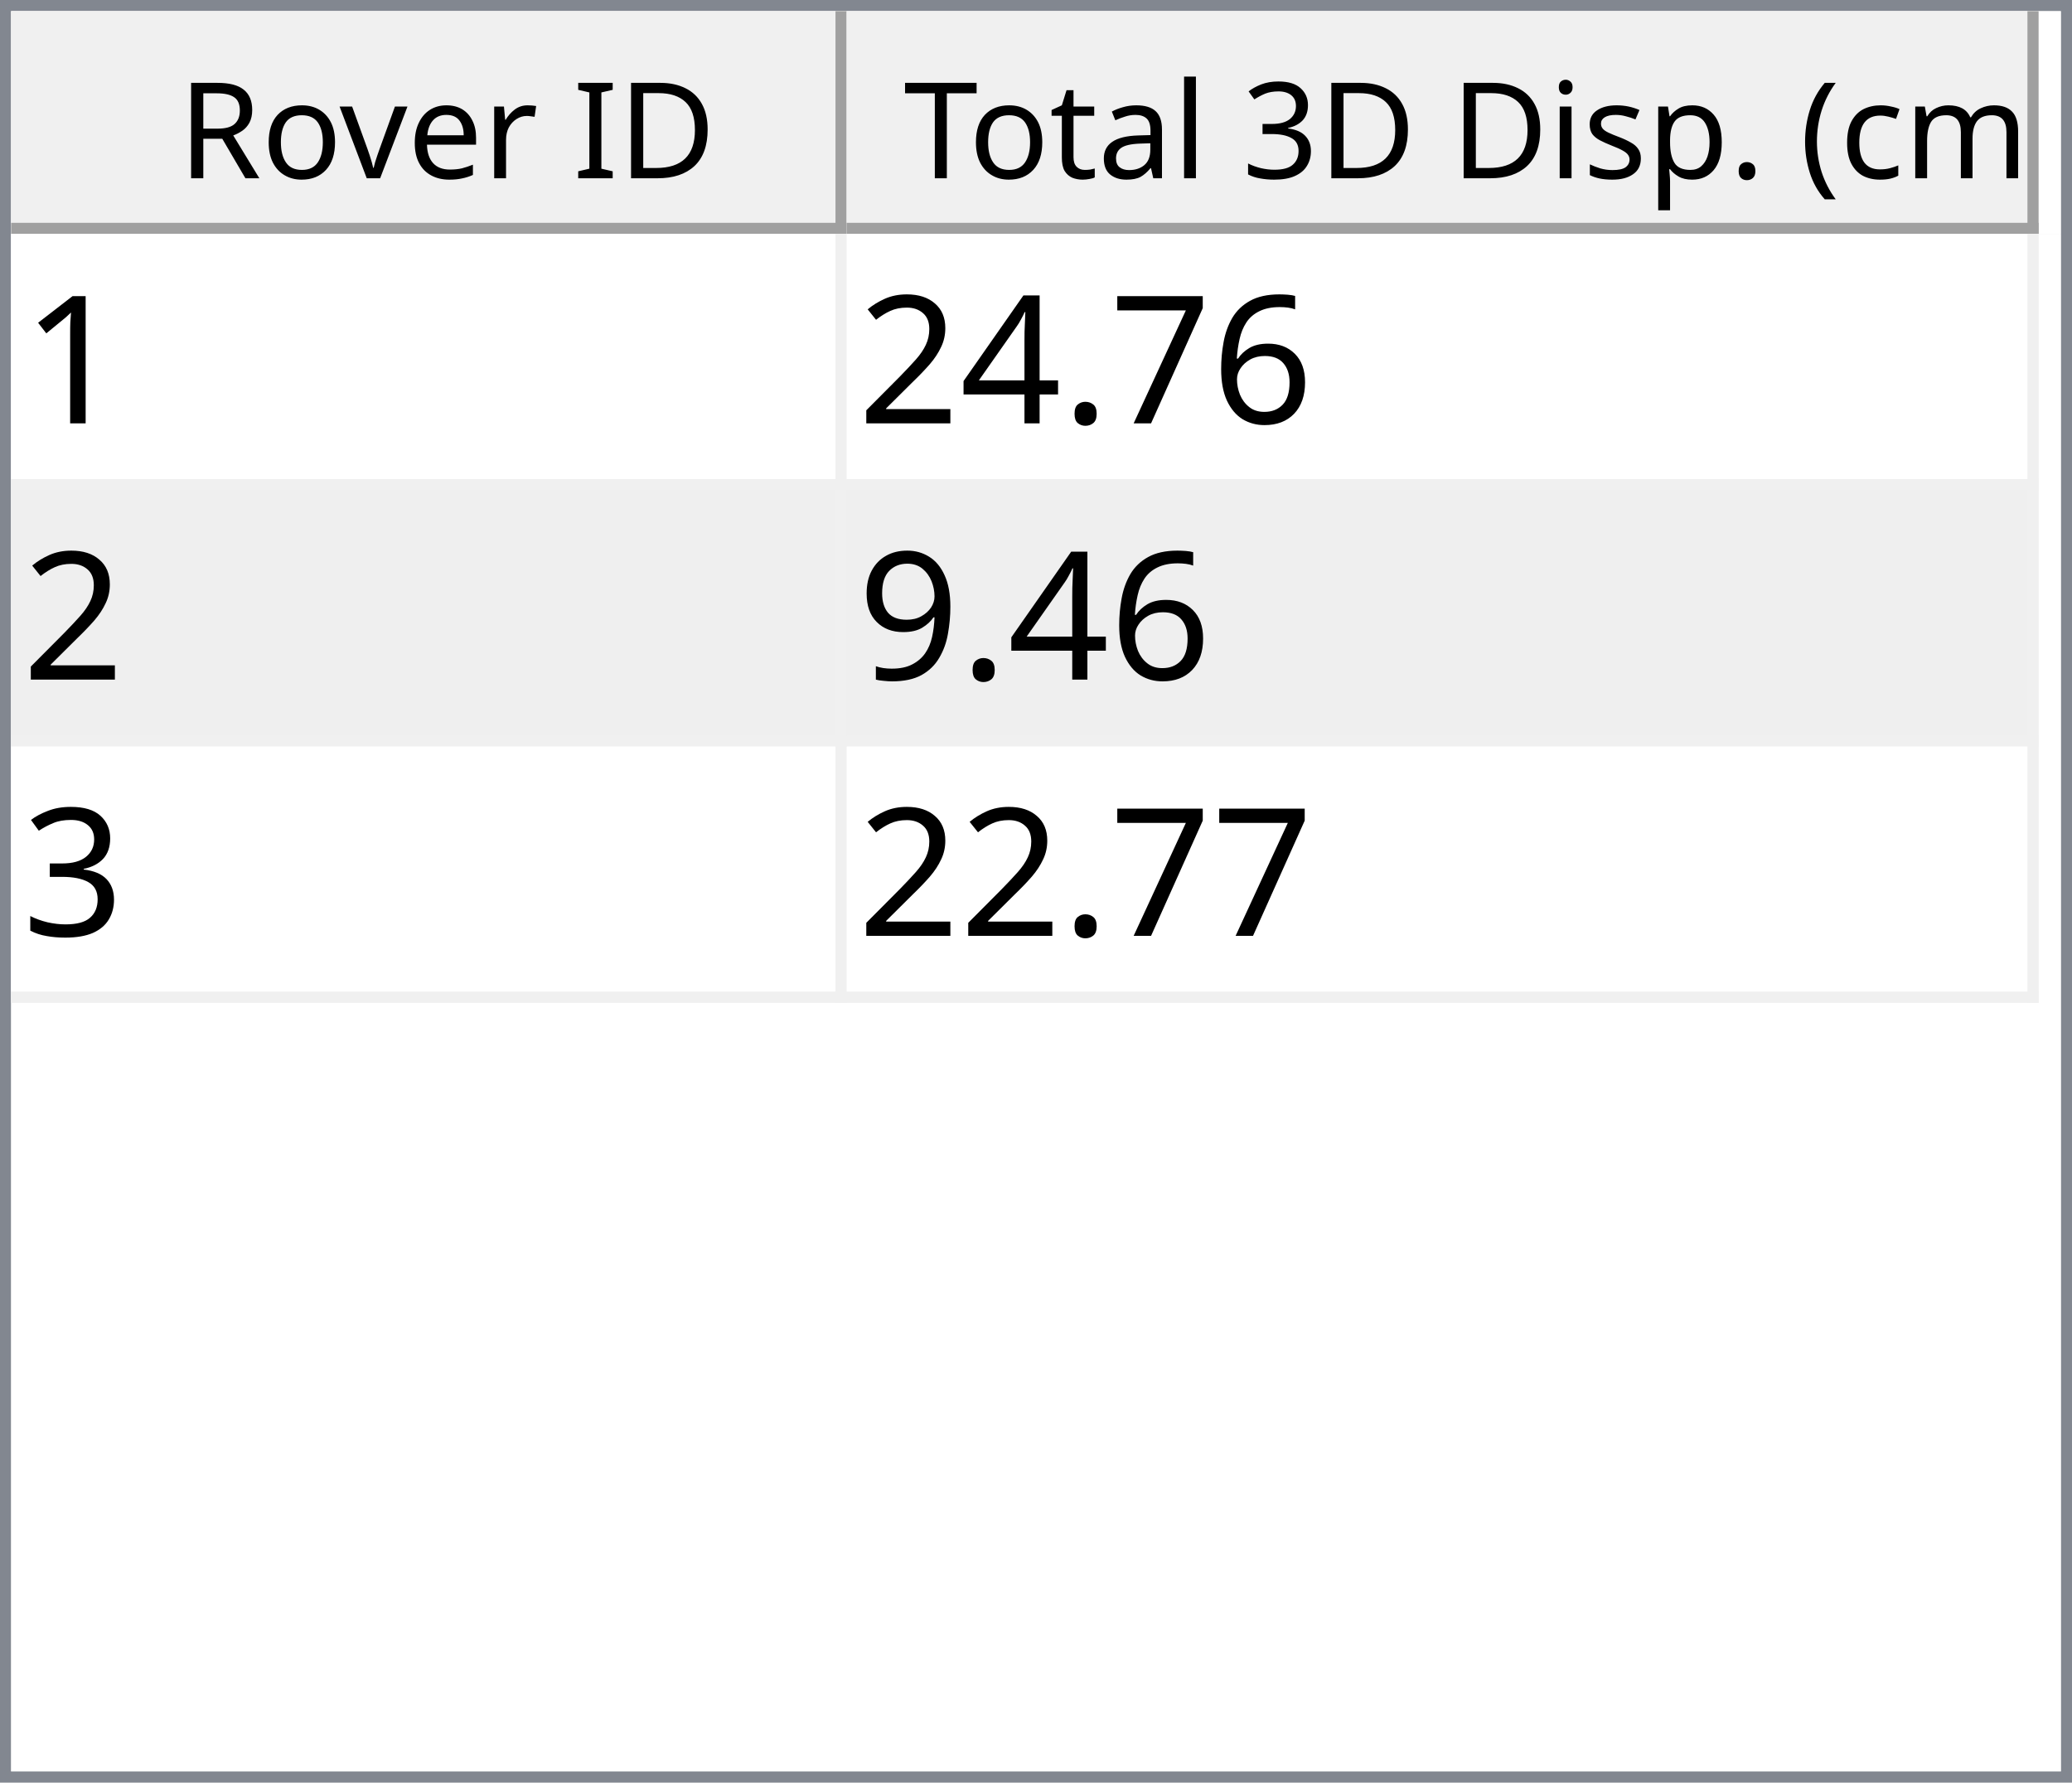
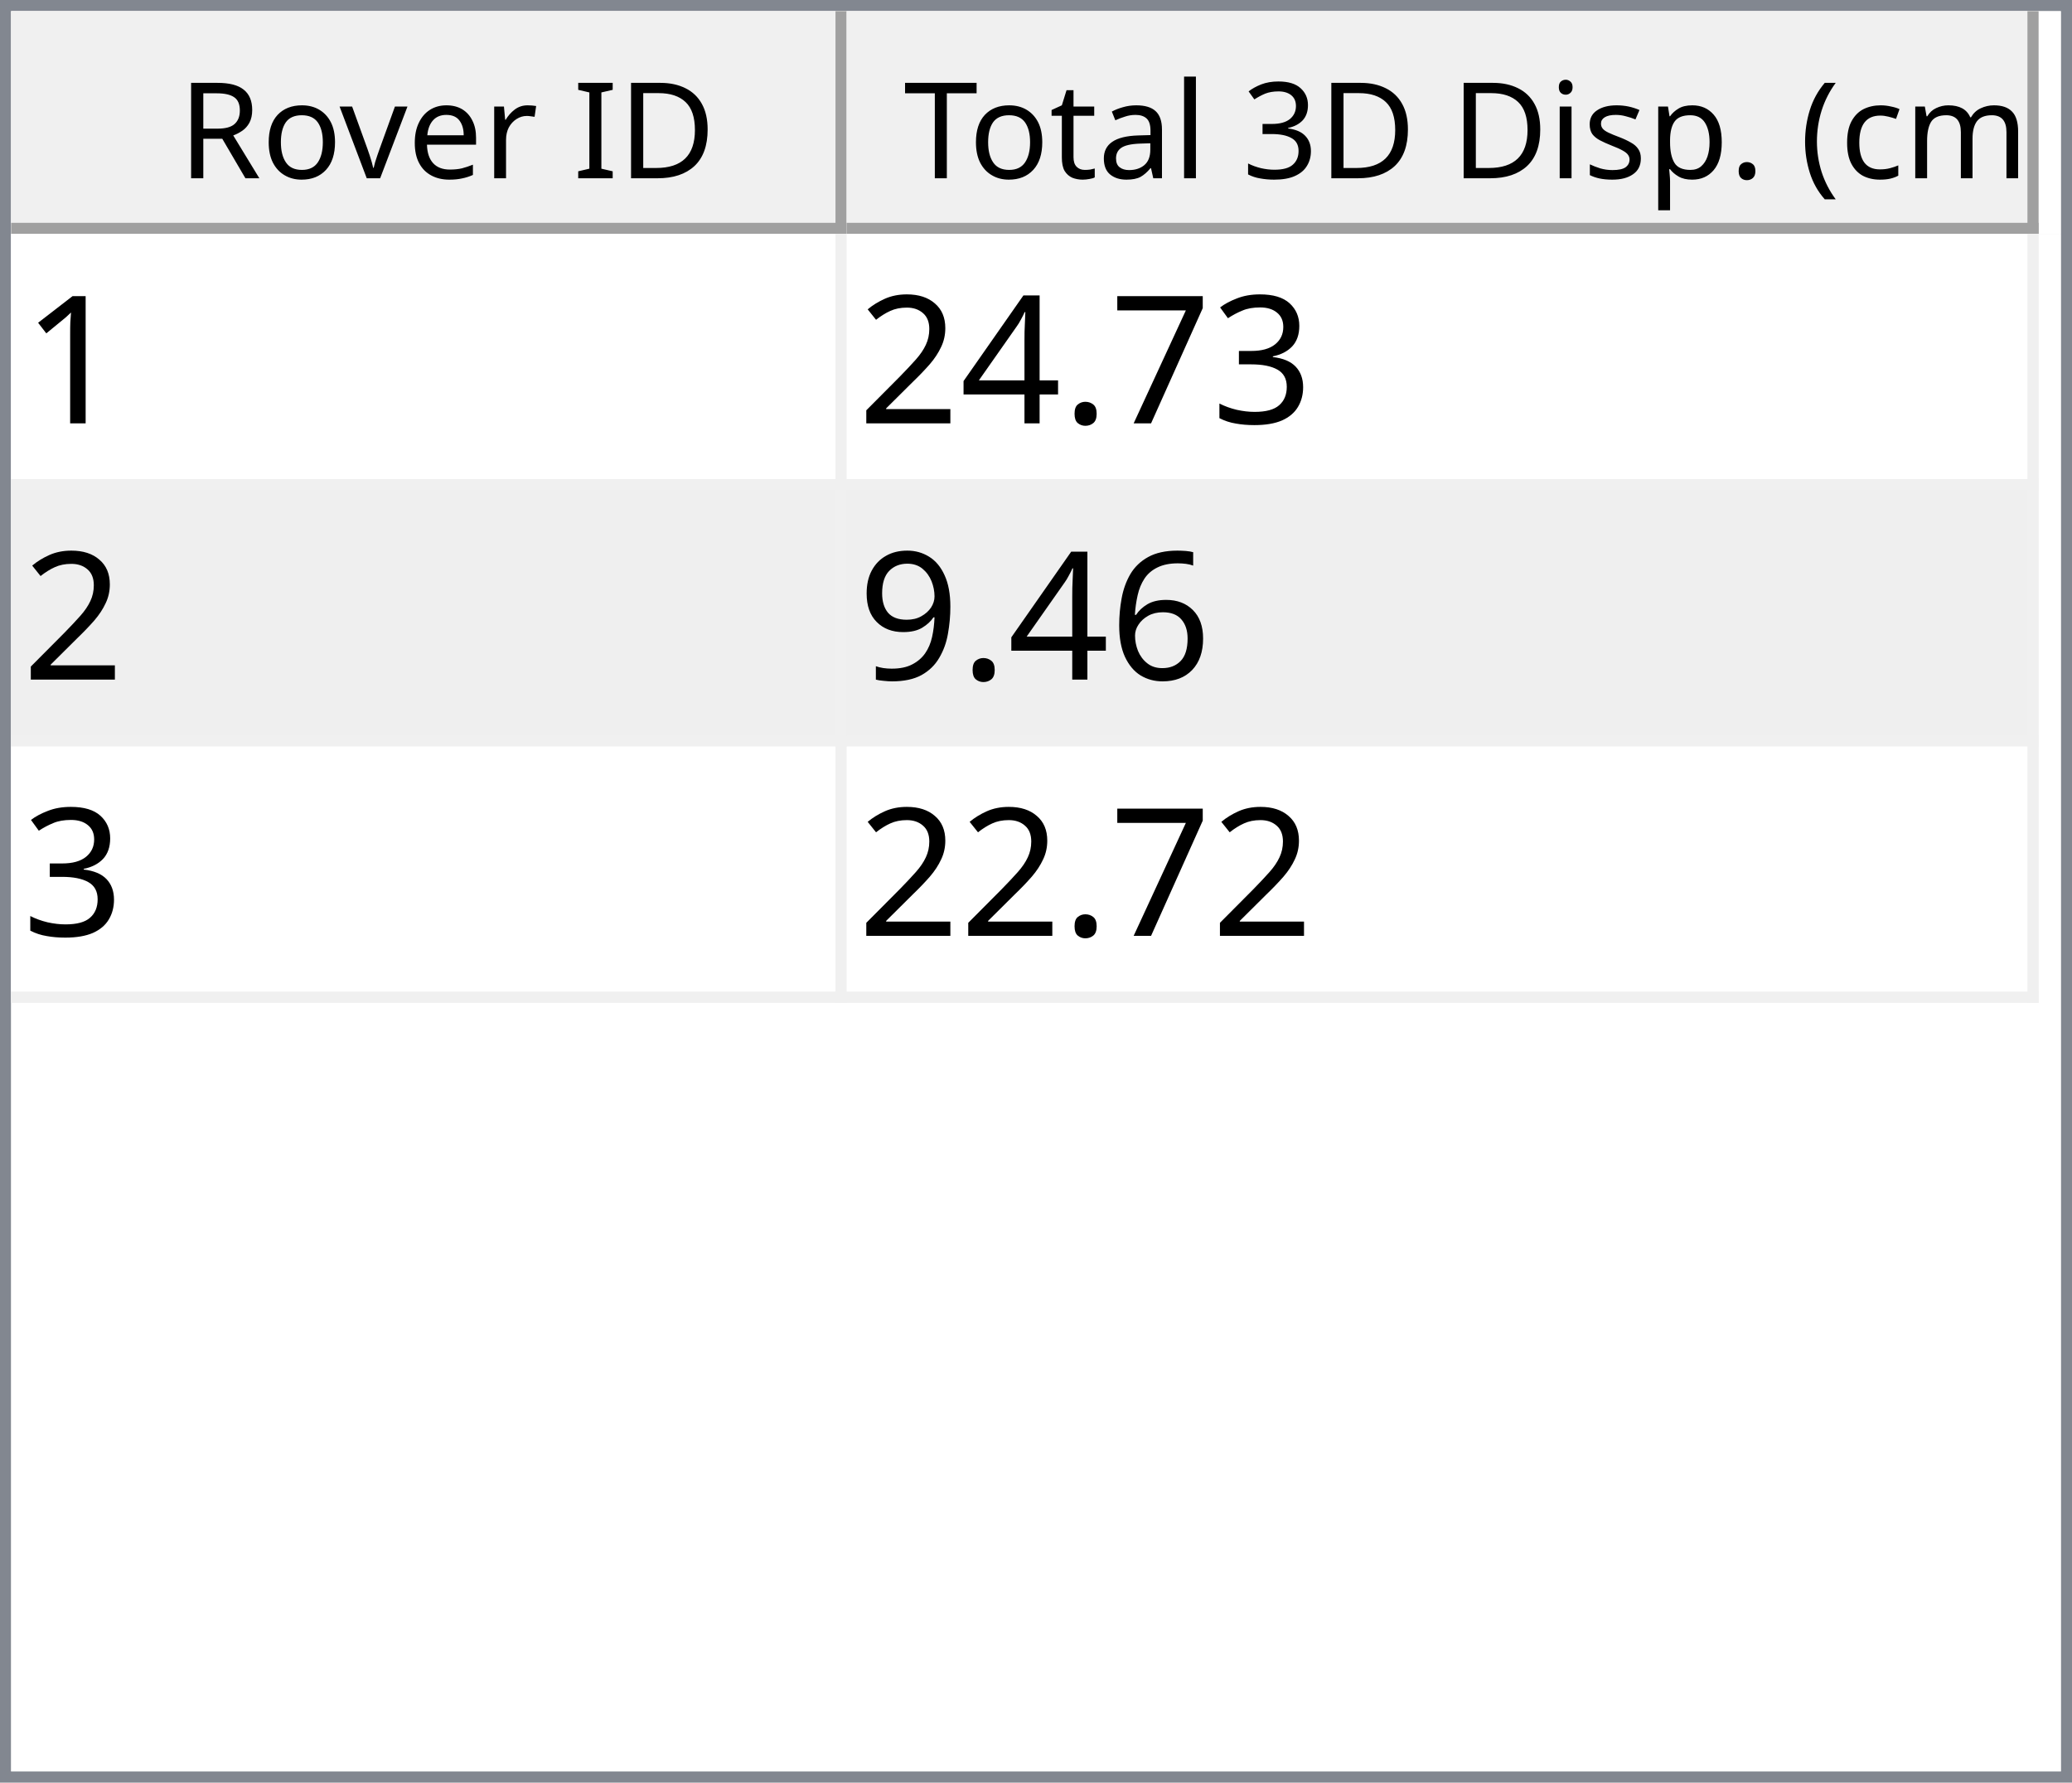
<svg xmlns="http://www.w3.org/2000/svg" style="fill-opacity:1; color-rendering:auto; color-interpolation:auto; text-rendering:auto; stroke:black; stroke-linecap:square; stroke-miterlimit:10; shape-rendering:auto; stroke-opacity:1; fill:black; stroke-dasharray:none; font-weight:normal; stroke-width:1; font-family:'Dialog'; font-style:normal; stroke-linejoin:miter; font-size:12px; stroke-dashoffset:0; image-rendering:auto;" width="186" height="160">
  <defs id="genericDefs" />
  <g>
    <defs id="defs1">
      <clipPath clipPathUnits="userSpaceOnUse" id="clipPath1">
        <path d="M0 0 L186 0 L186 160 L0 160 L0 0 Z" />
      </clipPath>
      <clipPath clipPathUnits="userSpaceOnUse" id="clipPath2">
        <path d="M0 0 L0 160 L186 160 L186 0 Z" />
      </clipPath>
      <clipPath clipPathUnits="userSpaceOnUse" id="clipPath3">
        <path d="M0 0 L0 20 L184 20 L184 0 Z" />
      </clipPath>
      <clipPath clipPathUnits="userSpaceOnUse" id="clipPath4">
        <path d="M0 0 L0 20 L75 20 L75 0 Z" />
      </clipPath>
      <clipPath clipPathUnits="userSpaceOnUse" id="clipPath5">
        <path d="M1 1 L1 19 L74 19 L74 1 Z" />
      </clipPath>
      <clipPath clipPathUnits="userSpaceOnUse" id="clipPath6">
        <path d="M0 0 L0 18 L73 18 L73 0 Z" />
      </clipPath>
      <clipPath clipPathUnits="userSpaceOnUse" id="clipPath7">
        <path d="M-0.5 -0.5 L-0.5 19.5 L74.5 19.5 L74.5 -0.5 Z" />
      </clipPath>
      <clipPath clipPathUnits="userSpaceOnUse" id="clipPath8">
        <path d="M0 0 L0 20 L107 20 L107 0 Z" />
      </clipPath>
      <clipPath clipPathUnits="userSpaceOnUse" id="clipPath9">
        <path d="M1 1 L1 19 L106 19 L106 1 Z" />
      </clipPath>
      <clipPath clipPathUnits="userSpaceOnUse" id="clipPath10">
        <path d="M0 0 L0 18 L105 18 L105 0 Z" />
      </clipPath>
      <clipPath clipPathUnits="userSpaceOnUse" id="clipPath11">
        <path d="M-0.5 -0.5 L-0.5 19.5 L106.5 19.5 L106.5 -0.5 Z" />
      </clipPath>
      <clipPath clipPathUnits="userSpaceOnUse" id="clipPath12">
        <path d="M0 0 L0 138 L184 138 L184 0 Z" />
      </clipPath>
      <clipPath clipPathUnits="userSpaceOnUse" id="clipPath13">
        <path d="M0 0 L0 69 L182 69 L182 0 Z" />
      </clipPath>
      <clipPath clipPathUnits="userSpaceOnUse" id="clipPath14">
        <path d="M-0.5 -0.5 L-0.5 68.5 L181.5 68.5 L181.5 -0.5 Z" />
      </clipPath>
      <clipPath clipPathUnits="userSpaceOnUse" id="clipPath15">
        <path d="M0 0 L0 22 L74 22 L74 0 Z" />
      </clipPath>
      <clipPath clipPathUnits="userSpaceOnUse" id="clipPath16">
        <path d="M0 0 L0 22 L106 22 L106 0 Z" />
      </clipPath>
      <font horiz-adv-x="64.551" id="font1">
        <font-face ascent="107.91" descent="25.098" units-per-em="100" style="font-style:normal; font-family:Segoe UI; font-weight:normal;" />
        <missing-glyph horiz-adv-x="64.551" d="M8.109 0 L8.109 68.266 L56.453 68.266 L56.453 0 L8.109 0 ZM15.328 7.234 L49.219 7.234 L49.219 61.031 L15.328 61.031 L15.328 7.234 Z" />
        <glyph unicode="D" horiz-adv-x="70.117" d="M9.188 0 L9.188 70.016 L28.516 70.016 Q65.531 70.016 65.531 35.891 Q65.531 19.672 55.25 9.836 Q44.969 0 27.734 0 L9.188 0 ZM17.391 62.594 L17.391 7.422 L27.828 7.422 Q41.609 7.422 49.273 14.797 Q56.938 22.172 56.938 35.688 Q56.938 62.594 28.328 62.594 L17.391 62.594 Z" />
        <glyph unicode="I" horiz-adv-x="26.611" d="M17.391 0 L9.188 0 L9.188 70.016 L17.391 70.016 L17.391 0 Z" />
        <glyph unicode=" " horiz-adv-x="27.393" d="" />
        <glyph unicode="r" horiz-adv-x="34.766" d="M34.188 41.891 Q32.078 43.5 28.125 43.5 Q23 43.5 19.555 38.672 Q16.109 33.844 16.109 25.484 L16.109 0 L8.109 0 L8.109 50 L16.109 50 L16.109 39.703 L16.312 39.703 Q18.016 44.969 21.531 47.922 Q25.047 50.875 29.391 50.875 Q32.516 50.875 34.188 50.203 L34.188 41.891 Z" />
        <glyph unicode="e" horiz-adv-x="52.295" d="M48.297 23 L12.984 23 Q13.188 14.656 17.484 10.109 Q21.781 5.562 29.297 5.562 Q37.75 5.562 44.828 11.141 L44.828 3.609 Q38.234 -1.172 27.391 -1.172 Q16.797 -1.172 10.742 5.641 Q4.688 12.453 4.688 24.812 Q4.688 36.469 11.305 43.82 Q17.922 51.172 27.734 51.172 Q37.547 51.172 42.922 44.828 Q48.297 38.484 48.297 27.203 L48.297 23 ZM40.094 29.781 Q40.047 36.719 36.75 40.578 Q33.453 44.438 27.594 44.438 Q21.922 44.438 17.969 40.383 Q14.016 36.328 13.094 29.781 L40.094 29.781 Z" />
        <glyph unicode="v" horiz-adv-x="47.9" d="M47.406 50 L27.484 0 L19.625 0 L0.688 50 L9.469 50 L22.172 13.672 Q23.578 9.672 23.922 6.688 L24.125 6.688 Q24.609 10.453 25.688 13.484 L38.969 50 L47.406 50 Z" />
        <glyph unicode="o" horiz-adv-x="58.594" d="M29 -1.172 Q17.922 -1.172 11.305 5.836 Q4.688 12.844 4.688 24.422 Q4.688 37.016 11.57 44.094 Q18.453 51.172 30.172 51.172 Q41.359 51.172 47.633 44.289 Q53.906 37.406 53.906 25.203 Q53.906 13.234 47.141 6.031 Q40.375 -1.172 29 -1.172 ZM29.594 44.438 Q21.875 44.438 17.383 39.188 Q12.891 33.938 12.891 24.703 Q12.891 15.828 17.43 10.695 Q21.969 5.562 29.594 5.562 Q37.359 5.562 41.531 10.594 Q45.703 15.625 45.703 24.906 Q45.703 34.281 41.531 39.359 Q37.359 44.438 29.594 44.438 Z" />
        <glyph unicode="R" horiz-adv-x="59.814" d="M59.375 0 L49.609 0 L37.891 19.625 Q36.281 22.359 34.766 24.289 Q33.25 26.219 31.664 27.438 Q30.078 28.656 28.25 29.219 Q26.422 29.781 24.125 29.781 L17.391 29.781 L17.391 0 L9.188 0 L9.188 70.016 L30.078 70.016 Q34.672 70.016 38.555 68.867 Q42.438 67.719 45.289 65.375 Q48.141 63.031 49.758 59.547 Q51.375 56.062 51.375 51.375 Q51.375 47.703 50.273 44.656 Q49.172 41.609 47.148 39.211 Q45.125 36.812 42.266 35.133 Q39.406 33.453 35.844 32.516 L35.844 32.328 Q37.594 31.547 38.891 30.547 Q40.188 29.547 41.359 28.18 Q42.531 26.812 43.68 25.078 Q44.828 23.344 46.234 21.047 L59.375 0 ZM17.391 62.594 L17.391 37.203 L28.516 37.203 Q31.594 37.203 34.203 38.133 Q36.812 39.062 38.719 40.797 Q40.625 42.531 41.703 45.047 Q42.781 47.562 42.781 50.688 Q42.781 56.297 39.141 59.445 Q35.5 62.594 28.609 62.594 L17.391 62.594 Z" />
        <glyph unicode=")" horiz-adv-x="30.176" d="M8.297 -15.922 L1.172 -15.922 Q16.406 2.344 16.406 26.812 Q16.406 51.469 1.078 70.016 L8.297 70.016 Q23.531 52.156 23.531 26.703 Q23.531 1.375 8.297 -15.922 Z" />
        <glyph unicode="m" horiz-adv-x="86.133" d="M79.109 0 L71.094 0 L71.094 28.719 Q71.094 37.016 68.531 40.727 Q65.969 44.438 59.906 44.438 Q54.781 44.438 51.195 39.75 Q47.609 35.062 47.609 28.516 L47.609 0 L39.594 0 L39.594 29.688 Q39.594 44.438 28.219 44.438 Q22.953 44.438 19.531 40.016 Q16.109 35.594 16.109 28.516 L16.109 0 L8.109 0 L8.109 50 L16.109 50 L16.109 42.094 L16.312 42.094 Q21.625 51.172 31.844 51.172 Q36.969 51.172 40.773 48.312 Q44.578 45.453 46 40.828 Q51.562 51.172 62.594 51.172 Q79.109 51.172 79.109 30.812 L79.109 0 Z" />
        <glyph unicode="c" horiz-adv-x="46.191" d="M42.188 2.297 Q36.422 -1.172 28.516 -1.172 Q17.828 -1.172 11.258 5.789 Q4.688 12.75 4.688 23.828 Q4.688 36.188 11.766 43.68 Q18.844 51.172 30.672 51.172 Q37.25 51.172 42.281 48.734 L42.281 40.531 Q36.719 44.438 30.375 44.438 Q22.703 44.438 17.797 38.945 Q12.891 33.453 12.891 24.516 Q12.891 15.719 17.508 10.641 Q22.125 5.562 29.891 5.562 Q36.422 5.562 42.188 9.906 L42.188 2.297 Z" />
        <glyph unicode="(" horiz-adv-x="30.176" d="M29.109 -15.922 L21.969 -15.922 Q6.844 1.375 6.844 26.703 Q6.844 52.156 21.969 70.016 L29.203 70.016 Q13.875 51.469 13.875 26.812 Q13.875 2.344 29.109 -15.922 Z" />
        <glyph unicode="." horiz-adv-x="21.68" d="M10.891 -1.078 Q8.641 -1.078 7.055 0.539 Q5.469 2.156 5.469 4.391 Q5.469 6.641 7.055 8.273 Q8.641 9.906 10.891 9.906 Q13.188 9.906 14.797 8.273 Q16.406 6.641 16.406 4.391 Q16.406 2.156 14.797 0.539 Q13.188 -1.078 10.891 -1.078 Z" />
        <glyph unicode="p" horiz-adv-x="58.789" d="M16.312 7.234 L16.109 7.234 L16.109 -23 L8.109 -23 L8.109 50 L16.109 50 L16.109 41.219 L16.312 41.219 Q22.219 51.172 33.594 51.172 Q43.266 51.172 48.688 44.461 Q54.109 37.75 54.109 26.469 Q54.109 13.922 48 6.375 Q41.891 -1.172 31.297 -1.172 Q21.578 -1.172 16.312 7.234 ZM16.109 27.391 L16.109 20.406 Q16.109 14.203 20.141 9.883 Q24.172 5.562 30.375 5.562 Q37.641 5.562 41.773 11.133 Q45.906 16.703 45.906 26.609 Q45.906 34.969 42.047 39.703 Q38.188 44.438 31.594 44.438 Q24.609 44.438 20.359 39.578 Q16.109 34.719 16.109 27.391 Z" />
        <glyph unicode="s" horiz-adv-x="42.432" d="M5.078 1.812 L5.078 10.406 Q11.625 5.562 19.484 5.562 Q30.031 5.562 30.031 12.594 Q30.031 14.594 29.125 15.992 Q28.219 17.391 26.68 18.461 Q25.141 19.531 23.07 20.383 Q21 21.234 18.609 22.172 Q15.281 23.484 12.766 24.828 Q10.25 26.172 8.57 27.859 Q6.891 29.547 6.031 31.695 Q5.172 33.844 5.172 36.719 Q5.172 40.234 6.789 42.945 Q8.406 45.656 11.086 47.484 Q13.766 49.312 17.211 50.242 Q20.656 51.172 24.312 51.172 Q30.812 51.172 35.938 48.922 L35.938 40.828 Q30.422 44.438 23.25 44.438 Q21 44.438 19.195 43.922 Q17.391 43.406 16.094 42.477 Q14.797 41.547 14.086 40.258 Q13.375 38.969 13.375 37.406 Q13.375 35.453 14.086 34.133 Q14.797 32.812 16.164 31.789 Q17.531 30.766 19.484 29.938 Q21.438 29.109 23.922 28.125 Q27.25 26.859 29.883 25.516 Q32.516 24.172 34.375 22.484 Q36.234 20.797 37.234 18.602 Q38.234 16.406 38.234 13.375 Q38.234 9.672 36.602 6.938 Q34.969 4.203 32.234 2.398 Q29.5 0.594 25.93 -0.289 Q22.359 -1.172 18.453 -1.172 Q10.75 -1.172 5.078 1.812 Z" />
        <glyph unicode="i" horiz-adv-x="24.219" d="M12.203 62.703 Q10.062 62.703 8.547 64.164 Q7.031 65.625 7.031 67.875 Q7.031 70.125 8.547 71.609 Q10.062 73.094 12.203 73.094 Q14.406 73.094 15.945 71.609 Q17.484 70.125 17.484 67.875 Q17.484 65.719 15.945 64.211 Q14.406 62.703 12.203 62.703 ZM16.109 0 L8.109 0 L8.109 50 L16.109 50 L16.109 0 Z" />
        <glyph unicode="3" horiz-adv-x="53.906" d="M46.531 19.828 Q46.531 15.094 44.75 11.211 Q42.969 7.328 39.719 4.57 Q36.469 1.812 31.93 0.297 Q27.391 -1.219 21.922 -1.219 Q11.922 -1.219 6 2.594 L6 11.188 Q13.094 5.609 22.219 5.609 Q25.875 5.609 28.828 6.539 Q31.781 7.469 33.906 9.227 Q36.031 10.984 37.18 13.477 Q38.328 15.969 38.328 19.094 Q38.328 32.812 18.797 32.812 L12.984 32.812 L12.984 39.594 L18.5 39.594 Q35.797 39.594 35.797 52.484 Q35.797 64.406 22.609 64.406 Q15.188 64.406 8.688 59.422 L8.688 67.188 Q15.375 71.188 24.609 71.188 Q29 71.188 32.57 69.969 Q36.141 68.75 38.68 66.555 Q41.219 64.359 42.609 61.281 Q44 58.203 44 54.5 Q44 40.672 30.031 36.719 L30.031 36.531 Q33.594 36.141 36.625 34.797 Q39.656 33.453 41.852 31.305 Q44.047 29.156 45.289 26.25 Q46.531 23.344 46.531 19.828 Z" />
        <glyph unicode="l" horiz-adv-x="24.219" d="M16.109 0 L8.109 0 L8.109 74.031 L16.109 74.031 L16.109 0 Z" />
        <glyph unicode="a" horiz-adv-x="50.879" d="M43.891 0 L35.891 0 L35.891 7.812 L35.688 7.812 Q30.469 -1.172 20.312 -1.172 Q12.844 -1.172 8.617 2.781 Q4.391 6.734 4.391 13.281 Q4.391 27.297 20.906 29.594 L35.891 31.688 Q35.891 44.438 25.594 44.438 Q16.547 44.438 9.281 38.281 L9.281 46.484 Q16.656 51.172 26.266 51.172 Q43.891 51.172 43.891 32.516 L43.891 0 ZM35.891 25.297 L23.828 23.641 Q18.266 22.859 15.43 20.875 Q12.594 18.891 12.594 13.875 Q12.594 10.203 15.211 7.883 Q17.828 5.562 22.172 5.562 Q28.125 5.562 32.008 9.742 Q35.891 13.922 35.891 20.312 L35.891 25.297 Z" />
        <glyph unicode="t" horiz-adv-x="33.887" d="M31.297 0.484 Q28.469 -1.078 23.828 -1.078 Q10.688 -1.078 10.688 13.578 L10.688 43.172 L2.094 43.172 L2.094 50 L10.688 50 L10.688 62.203 L18.703 64.797 L18.703 50 L31.297 50 L31.297 43.172 L18.703 43.172 L18.703 14.984 Q18.703 9.969 20.414 7.82 Q22.125 5.672 26.078 5.672 Q29.109 5.672 31.297 7.328 L31.297 0.484 Z" />
        <glyph unicode="T" horiz-adv-x="52.393" d="M50.594 62.594 L30.375 62.594 L30.375 0 L22.172 0 L22.172 62.594 L2 62.594 L2 70.016 L50.594 70.016 L50.594 62.594 Z" />
      </font>
      <font horiz-adv-x="75.0" id="font2">
        <font-face ascent="100.537" descent="21.973" units-per-em="100" style="font-style:normal; font-family:sans-serif; font-weight:normal;" />
        <missing-glyph horiz-adv-x="75.0" d="M12.5 0 L12.5 62.5 L62.5 62.5 L62.5 0 L12.5 0 ZM14.062 1.562 L60.938 1.562 L60.938 60.938 L14.062 60.938 L14.062 1.562 Z" />
        <glyph unicode="1" horiz-adv-x="55.615" d="M37.25 0 L28.469 0 L28.469 56 Q25.297 52.984 20.141 49.953 Q14.984 46.922 10.891 45.406 L10.891 53.906 Q18.266 57.375 23.781 62.305 Q29.297 67.234 31.594 71.875 L37.25 71.875 L37.25 0 Z" />
-         <glyph unicode="6" horiz-adv-x="55.615" d="M49.75 54.047 L41.016 53.375 Q39.844 58.547 37.703 60.891 Q34.125 64.656 28.906 64.656 Q24.703 64.656 21.531 62.312 Q17.391 59.281 14.992 53.469 Q12.594 47.656 12.5 36.922 Q15.672 41.75 20.266 44.094 Q24.859 46.438 29.891 46.438 Q38.672 46.438 44.852 39.969 Q51.031 33.5 51.031 23.25 Q51.031 16.5 48.125 10.719 Q45.219 4.938 40.141 1.859 Q35.062 -1.219 28.609 -1.219 Q17.625 -1.219 10.695 6.859 Q3.766 14.938 3.766 33.5 Q3.766 54.25 11.422 63.672 Q18.109 71.875 29.438 71.875 Q37.891 71.875 43.289 67.141 Q48.688 62.406 49.75 54.047 ZM13.875 23.188 Q13.875 18.656 15.797 14.508 Q17.719 10.359 21.188 8.18 Q24.656 6 28.469 6 Q34.031 6 38.039 10.492 Q42.047 14.984 42.047 22.703 Q42.047 30.125 38.086 34.398 Q34.125 38.672 28.125 38.672 Q22.172 38.672 18.023 34.398 Q13.875 30.125 13.875 23.188 Z" />
+         <glyph unicode="3" horiz-adv-x="55.615" d="M4.203 18.891 L12.984 20.062 Q14.5 12.594 18.141 9.297 Q21.781 6 27 6 Q33.203 6 37.477 10.297 Q41.75 14.594 41.75 20.953 Q41.75 27 37.797 30.93 Q33.844 34.859 27.734 34.859 Q25.25 34.859 21.531 33.891 L22.516 41.609 Q23.391 41.5 23.922 41.5 Q29.547 41.5 34.039 44.43 Q38.531 47.359 38.531 53.469 Q38.531 58.297 35.258 61.477 Q31.984 64.656 26.812 64.656 Q21.688 64.656 18.266 61.43 Q14.844 58.203 13.875 51.766 L5.078 53.328 Q6.688 62.156 12.398 67.016 Q18.109 71.875 26.609 71.875 Q32.469 71.875 37.398 69.359 Q42.328 66.844 44.945 62.5 Q47.562 58.156 47.562 53.266 Q47.562 48.641 45.07 44.828 Q42.578 41.016 37.703 38.766 Q44.047 37.312 47.562 32.695 Q51.078 28.078 51.078 21.141 Q51.078 11.766 44.242 5.25 Q37.406 -1.266 26.953 -1.266 Q17.531 -1.266 11.305 4.352 Q5.078 9.969 4.203 18.891 Z" />
        <glyph unicode="7" horiz-adv-x="55.615" d="M4.734 62.203 L4.734 70.656 L51.078 70.656 L51.078 63.812 Q44.234 56.547 37.523 44.484 Q30.812 32.422 27.156 19.672 Q24.516 10.688 23.781 0 L14.75 0 Q14.891 8.453 18.062 20.414 Q21.234 32.375 27.172 43.484 Q33.109 54.594 39.797 62.203 L4.734 62.203 Z" />
        <glyph unicode="." horiz-adv-x="27.783" d="M9.078 0 L9.078 10.016 L19.094 10.016 L19.094 0 L9.078 0 Z" />
        <glyph unicode="4" horiz-adv-x="55.615" d="M32.328 0 L32.328 17.141 L1.266 17.141 L1.266 25.203 L33.938 71.578 L41.109 71.578 L41.109 25.203 L50.781 25.203 L50.781 17.141 L41.109 17.141 L41.109 0 L32.328 0 ZM32.328 25.203 L32.328 57.469 L9.906 25.203 L32.328 25.203 Z" />
        <glyph unicode="2" horiz-adv-x="55.615" d="M50.344 8.453 L50.344 0 L3.031 0 Q2.938 3.172 4.047 6.109 Q5.859 10.938 9.836 15.625 Q13.812 20.312 21.344 26.469 Q33.016 36.031 37.117 41.625 Q41.219 47.219 41.219 52.203 Q41.219 57.422 37.477 61.008 Q33.734 64.594 27.734 64.594 Q21.391 64.594 17.578 60.789 Q13.766 56.984 13.719 50.25 L4.688 51.172 Q5.609 61.281 11.664 66.578 Q17.719 71.875 27.938 71.875 Q38.234 71.875 44.242 66.164 Q50.25 60.453 50.25 52 Q50.25 47.703 48.492 43.555 Q46.734 39.406 42.656 34.812 Q38.578 30.219 29.109 22.219 Q21.188 15.578 18.945 13.211 Q16.703 10.844 15.234 8.453 L50.344 8.453 Z" />
+         <glyph unicode="6" horiz-adv-x="55.615" d="M49.75 54.047 L41.016 53.375 Q39.844 58.547 37.703 60.891 Q34.125 64.656 28.906 64.656 Q24.703 64.656 21.531 62.312 Q17.391 59.281 14.992 53.469 Q12.594 47.656 12.5 36.922 Q15.672 41.75 20.266 44.094 Q24.859 46.438 29.891 46.438 Q38.672 46.438 44.852 39.969 Q51.031 33.5 51.031 23.25 Q51.031 16.5 48.125 10.719 Q45.219 4.938 40.141 1.859 Q35.062 -1.219 28.609 -1.219 Q17.625 -1.219 10.695 6.859 Q3.766 14.938 3.766 33.5 Q3.766 54.25 11.422 63.672 Q18.109 71.875 29.438 71.875 Q37.891 71.875 43.289 67.141 Q48.688 62.406 49.75 54.047 ZM13.875 23.188 Q13.875 18.656 15.797 14.508 Q17.719 10.359 21.188 8.18 Q24.656 6 28.469 6 Q34.031 6 38.039 10.492 Q42.047 14.984 42.047 22.703 Q42.047 30.125 38.086 34.398 Q34.125 38.672 28.125 38.672 Q22.172 38.672 18.023 34.398 Q13.875 30.125 13.875 23.188 Z" />
        <glyph unicode="9" horiz-adv-x="55.615" d="M5.469 16.547 L13.922 17.328 Q14.984 11.375 18.016 8.688 Q21.047 6 25.781 6 Q29.828 6 32.883 7.859 Q35.938 9.719 37.891 12.82 Q39.844 15.922 41.164 21.195 Q42.484 26.469 42.484 31.938 Q42.484 32.516 42.438 33.688 Q39.797 29.5 35.234 26.883 Q30.672 24.266 25.344 24.266 Q16.453 24.266 10.305 30.711 Q4.156 37.156 4.156 47.703 Q4.156 58.594 10.578 65.234 Q17 71.875 26.656 71.875 Q33.641 71.875 39.43 68.117 Q45.219 64.359 48.219 57.398 Q51.219 50.438 51.219 37.25 Q51.219 23.531 48.242 15.406 Q45.266 7.281 39.383 3.031 Q33.5 -1.219 25.594 -1.219 Q17.188 -1.219 11.867 3.445 Q6.547 8.109 5.469 16.547 ZM41.453 48.141 Q41.453 55.719 37.43 60.156 Q33.406 64.594 27.734 64.594 Q21.875 64.594 17.531 59.812 Q13.188 55.031 13.188 47.406 Q13.188 40.578 17.312 36.305 Q21.438 32.031 27.484 32.031 Q33.594 32.031 37.523 36.305 Q41.453 40.578 41.453 48.141 Z" />
-         <glyph unicode="3" horiz-adv-x="55.615" d="M4.203 18.891 L12.984 20.062 Q14.5 12.594 18.141 9.297 Q21.781 6 27 6 Q33.203 6 37.477 10.297 Q41.75 14.594 41.75 20.953 Q41.75 27 37.797 30.93 Q33.844 34.859 27.734 34.859 Q25.25 34.859 21.531 33.891 L22.516 41.609 Q23.391 41.5 23.922 41.5 Q29.547 41.5 34.039 44.43 Q38.531 47.359 38.531 53.469 Q38.531 58.297 35.258 61.477 Q31.984 64.656 26.812 64.656 Q21.688 64.656 18.266 61.43 Q14.844 58.203 13.875 51.766 L5.078 53.328 Q6.688 62.156 12.398 67.016 Q18.109 71.875 26.609 71.875 Q32.469 71.875 37.398 69.359 Q42.328 66.844 44.945 62.5 Q47.562 58.156 47.562 53.266 Q47.562 48.641 45.07 44.828 Q42.578 41.016 37.703 38.766 Q44.047 37.312 47.562 32.695 Q51.078 28.078 51.078 21.141 Q51.078 11.766 44.242 5.25 Q37.406 -1.266 26.953 -1.266 Q17.531 -1.266 11.305 4.352 Q5.078 9.969 4.203 18.891 Z" />
      </font>
    </defs>
    <g style="fill:white; stroke:white;">
      <rect x="0" y="0" width="186" style="clip-path:url(#clipPath1); stroke:none;" height="160" />
    </g>
    <g style="fill:white; text-rendering:optimizeSpeed; color-rendering:optimizeSpeed; image-rendering:optimizeSpeed; shape-rendering:crispEdges; stroke:white; color-interpolation:sRGB;">
      <rect x="0" width="186" height="160" y="0" style="stroke:none;" />
      <path style="stroke:none;" d="M0 160 L186 160 L186 0 L0 0 Z" />
    </g>
    <g style="fill:rgb(240,240,240); font-family:'Segoe UI'; stroke:rgb(240,240,240);">
      <rect x="0" y="0" width="186" style="clip-path:url(#clipPath2); stroke:none;" height="160" />
    </g>
    <g style="fill:rgb(130,135,144); font-family:'Segoe UI'; stroke:rgb(130,135,144);">
      <path d="M0 0 L186 0 L186 160 L0 160 L0 0 ZM1 1 L185 1 L185 159 L1 159 L1 1 Z" style="fill-rule:evenodd; clip-path:url(#clipPath2); stroke:none;" />
    </g>
    <g style="fill:white; font-family:'Segoe UI'; stroke:white;" transform="translate(1,1)">
      <rect x="0" y="0" width="184" style="clip-path:url(#clipPath3); stroke:none;" height="20" />
    </g>
    <g style="fill:rgb(240,240,240); font-family:'Segoe UI'; stroke:rgb(240,240,240);" transform="translate(1,1)">
      <rect x="0" y="0" width="75" style="clip-path:url(#clipPath4); stroke:none;" height="20" />
    </g>
    <g style="font-family:'Segoe UI';" transform="translate(2,2)">
      <text x="14" xml:space="preserve" y="14" style="clip-path:url(#clipPath6); stroke:none;">Rover ID</text>
    </g>
    <g style="fill:rgb(160,160,160); font-family:'Segoe UI'; stroke:rgb(160,160,160); stroke-linejoin:bevel;" transform="translate(1.5,1.5)">
      <line x1="74" x2="74" y1="0" style="fill:none; clip-path:url(#clipPath7);" y2="19" />
    </g>
    <g style="fill:rgb(160,160,160); font-family:'Segoe UI'; stroke:rgb(160,160,160); stroke-linejoin:bevel;" transform="matrix(1,0,0,1,1,1) translate(0.5,0.5)">
      <line x1="0" x2="74" y1="19" style="fill:none; clip-path:url(#clipPath7);" y2="19" />
    </g>
    <g style="fill:rgb(240,240,240); font-family:'Segoe UI'; stroke:rgb(240,240,240);" transform="translate(76,1)">
      <rect x="0" y="0" width="107" style="clip-path:url(#clipPath8); stroke:none;" height="20" />
    </g>
    <g style="font-family:'Segoe UI';" transform="translate(77,2)">
      <text x="1" xml:space="preserve" y="14" style="clip-path:url(#clipPath10); stroke:none;"> Total 3D Disp. (cm)</text>
    </g>
    <g style="fill:rgb(160,160,160); font-family:'Segoe UI'; stroke:rgb(160,160,160); stroke-linejoin:bevel;" transform="translate(76.5,1.5)">
      <line x1="106" x2="106" y1="0" style="fill:none; clip-path:url(#clipPath11);" y2="19" />
    </g>
    <g style="fill:rgb(160,160,160); font-family:'Segoe UI'; stroke:rgb(160,160,160); stroke-linejoin:bevel;" transform="matrix(1,0,0,1,76,1) translate(0.5,0.5)">
      <line x1="0" x2="106" y1="19" style="fill:none; clip-path:url(#clipPath11);" y2="19" />
    </g>
    <g style="fill:white; font-family:'Segoe UI'; stroke:white;" transform="translate(1,21)">
      <rect x="0" y="0" width="184" style="clip-path:url(#clipPath12); stroke:none;" height="138" />
    </g>
    <g style="fill:rgb(240,240,240); font-size:16px; font-family:sans-serif; stroke:rgb(240,240,240);" transform="translate(1,21)">
      <rect x="0" y="0" width="182" style="clip-path:url(#clipPath13); stroke:none;" height="69" />
      <line transform="translate(0.5,0.5)" x1="0" x2="181" y1="22" style="clip-path:url(#clipPath14); fill:none; stroke-linejoin:bevel;" y2="22" />
    </g>
    <g transform="matrix(1,0,0,1,1,21) translate(0.5,0.5)" style="fill:rgb(240,240,240); font-size:16px; font-family:sans-serif; stroke:rgb(240,240,240); stroke-linejoin:bevel;">
      <line x1="0" x2="181" y1="45" style="fill:none; clip-path:url(#clipPath14);" y2="45" />
    </g>
    <g transform="matrix(1,0,0,1,1,21) translate(0.5,0.5)" style="fill:rgb(240,240,240); font-size:16px; font-family:sans-serif; stroke:rgb(240,240,240); stroke-linejoin:bevel;">
      <line x1="0" x2="181" y1="68" style="fill:none; clip-path:url(#clipPath14);" y2="68" />
    </g>
    <g transform="matrix(1,0,0,1,1,21) translate(0.5,0.5)" style="fill:rgb(240,240,240); font-size:16px; font-family:sans-serif; stroke:rgb(240,240,240); stroke-linejoin:bevel;">
      <line x1="74" x2="74" y1="0" style="fill:none; clip-path:url(#clipPath14);" y2="68" />
    </g>
    <g transform="matrix(1,0,0,1,1,21) translate(0.5,0.5)" style="fill:rgb(240,240,240); font-size:16px; font-family:sans-serif; stroke:rgb(240,240,240); stroke-linejoin:bevel;">
      <line x1="181" x2="181" y1="0" style="fill:none; clip-path:url(#clipPath14);" y2="68" />
    </g>
    <g style="fill:white; font-size:16px; font-family:sans-serif; stroke:white;" transform="matrix(1,0,0,1,1,21)">
      <rect x="0" y="0" width="74" style="clip-path:url(#clipPath15); stroke:none;" height="22" />
      <text x="1" y="17" style="fill:black; clip-path:url(#clipPath15); stroke:none;" xml:space="preserve">1</text>
    </g>
    <g style="fill:white; font-size:16px; font-family:sans-serif; stroke:white;" transform="matrix(1,0,0,1,1,21) translate(75,0)">
      <rect x="0" y="0" width="106" style="clip-path:url(#clipPath16); stroke:none;" height="22" />
-       <text x="1" y="17" style="fill:black; clip-path:url(#clipPath16); stroke:none;" xml:space="preserve">24.76</text>
+       <text x="1" y="17" style="fill:black; clip-path:url(#clipPath16); stroke:none;" xml:space="preserve">24.73</text>
    </g>
    <g style="fill:rgb(239,239,239); font-size:16px; font-family:sans-serif; stroke:rgb(239,239,239);" transform="matrix(1,0,0,1,1,21) translate(0,23)">
      <rect x="0" y="0" width="74" style="clip-path:url(#clipPath15); stroke:none;" height="22" />
      <text x="1" y="17" style="fill:black; clip-path:url(#clipPath15); stroke:none;" xml:space="preserve">2</text>
    </g>
    <g style="fill:rgb(239,239,239); font-size:16px; font-family:sans-serif; stroke:rgb(239,239,239);" transform="matrix(1,0,0,1,1,21) translate(75,23)">
      <rect x="0" y="0" width="106" style="clip-path:url(#clipPath16); stroke:none;" height="22" />
      <text x="1" y="17" style="fill:black; clip-path:url(#clipPath16); stroke:none;" xml:space="preserve">9.46</text>
    </g>
    <g style="fill:white; font-size:16px; font-family:sans-serif; stroke:white;" transform="matrix(1,0,0,1,1,21) translate(0,46)">
      <rect x="0" y="0" width="74" style="clip-path:url(#clipPath15); stroke:none;" height="22" />
      <text x="1" y="17" style="fill:black; clip-path:url(#clipPath15); stroke:none;" xml:space="preserve">3</text>
    </g>
    <g style="fill:white; font-size:16px; font-family:sans-serif; stroke:white;" transform="matrix(1,0,0,1,1,21) translate(75,46)">
      <rect x="0" y="0" width="106" style="clip-path:url(#clipPath16); stroke:none;" height="22" />
-       <text x="1" y="17" style="fill:black; clip-path:url(#clipPath16); stroke:none;" xml:space="preserve">22.77</text>
+       <text x="1" y="17" style="fill:black; clip-path:url(#clipPath16); stroke:none;" xml:space="preserve">22.72</text>
    </g>
  </g>
</svg>
